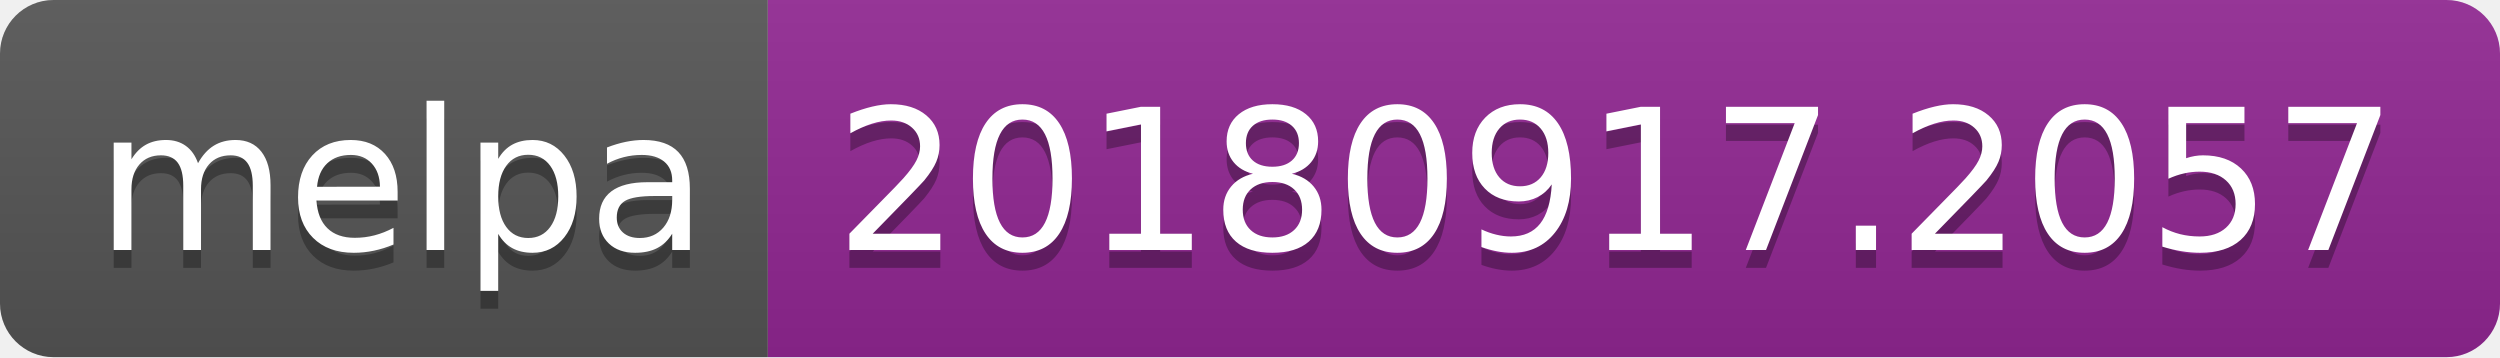
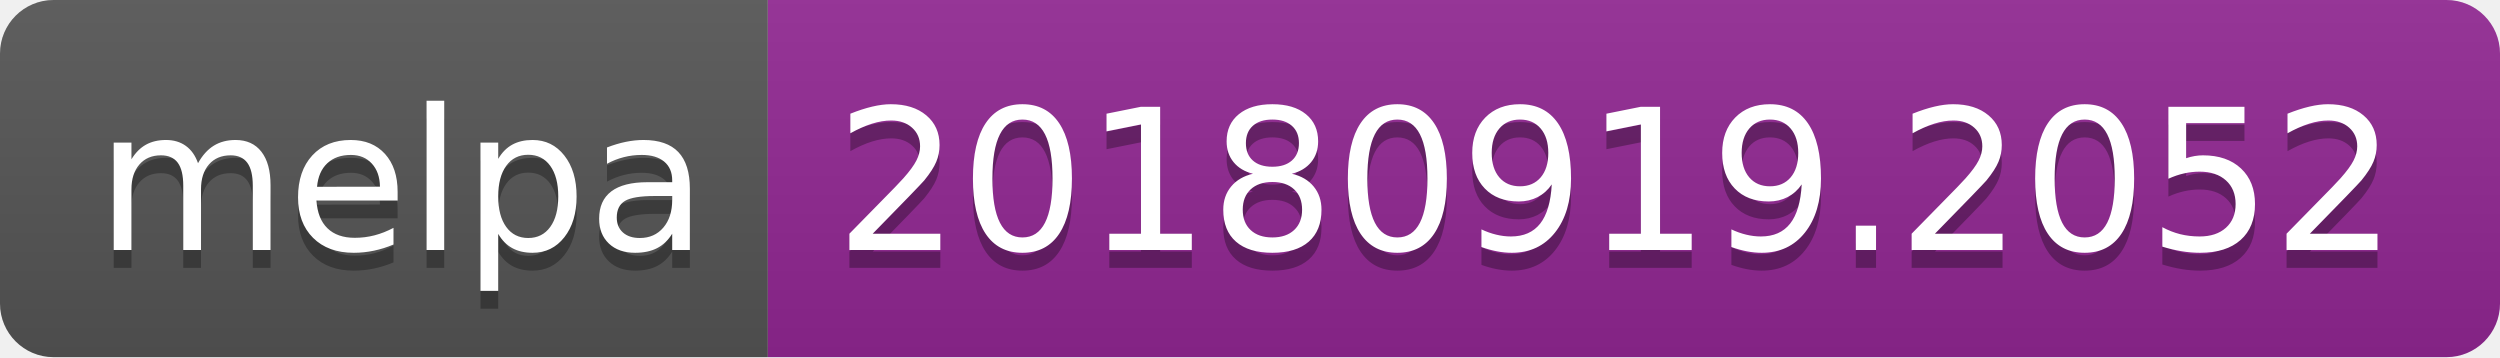
<svg xmlns="http://www.w3.org/2000/svg" width="140" height="20">
  <linearGradient id="b" x2="0" y2="100%">
    <stop offset="0" stop-color="#bbb" stop-opacity=".1" />
    <stop offset="1" stop-opacity=".1" />
  </linearGradient>
  <clipPath id="a">
    <rect width="140" height="20" rx="3" fill="#fff" />
  </clipPath>
  <g clip-path="url(#a)">
    <path fill="#555" d="M0 0h43v20H0z" />
    <path fill="#922793" d="M43 0h97v20H43z" />
    <path fill="url(#b)" d="M0 0h140v20H0z" />
  </g>
  <g fill="#fff" text-anchor="middle" font-family="DejaVu Sans,Verdana,Geneva,sans-serif" font-size="110">
    <text x="225" y="150" fill="#010101" fill-opacity=".3" transform="scale(.1)" textLength="330">melpa</text>
    <text x="225" y="140" transform="scale(.1)" textLength="330">melpa</text>
-     <text x="905" y="150" fill="#010101" fill-opacity=".3" transform="scale(.1)" textLength="870">20180917.2057</text>
-     <text x="905" y="140" transform="scale(.1)" textLength="870">20180917.2057</text>
+     <text x="905" y="150" fill="#010101" fill-opacity=".3" transform="scale(.1)" textLength="870">20180919.2052</text>
+     <text x="905" y="140" transform="scale(.1)" textLength="870">20180919.2052</text>
  </g>
</svg>
